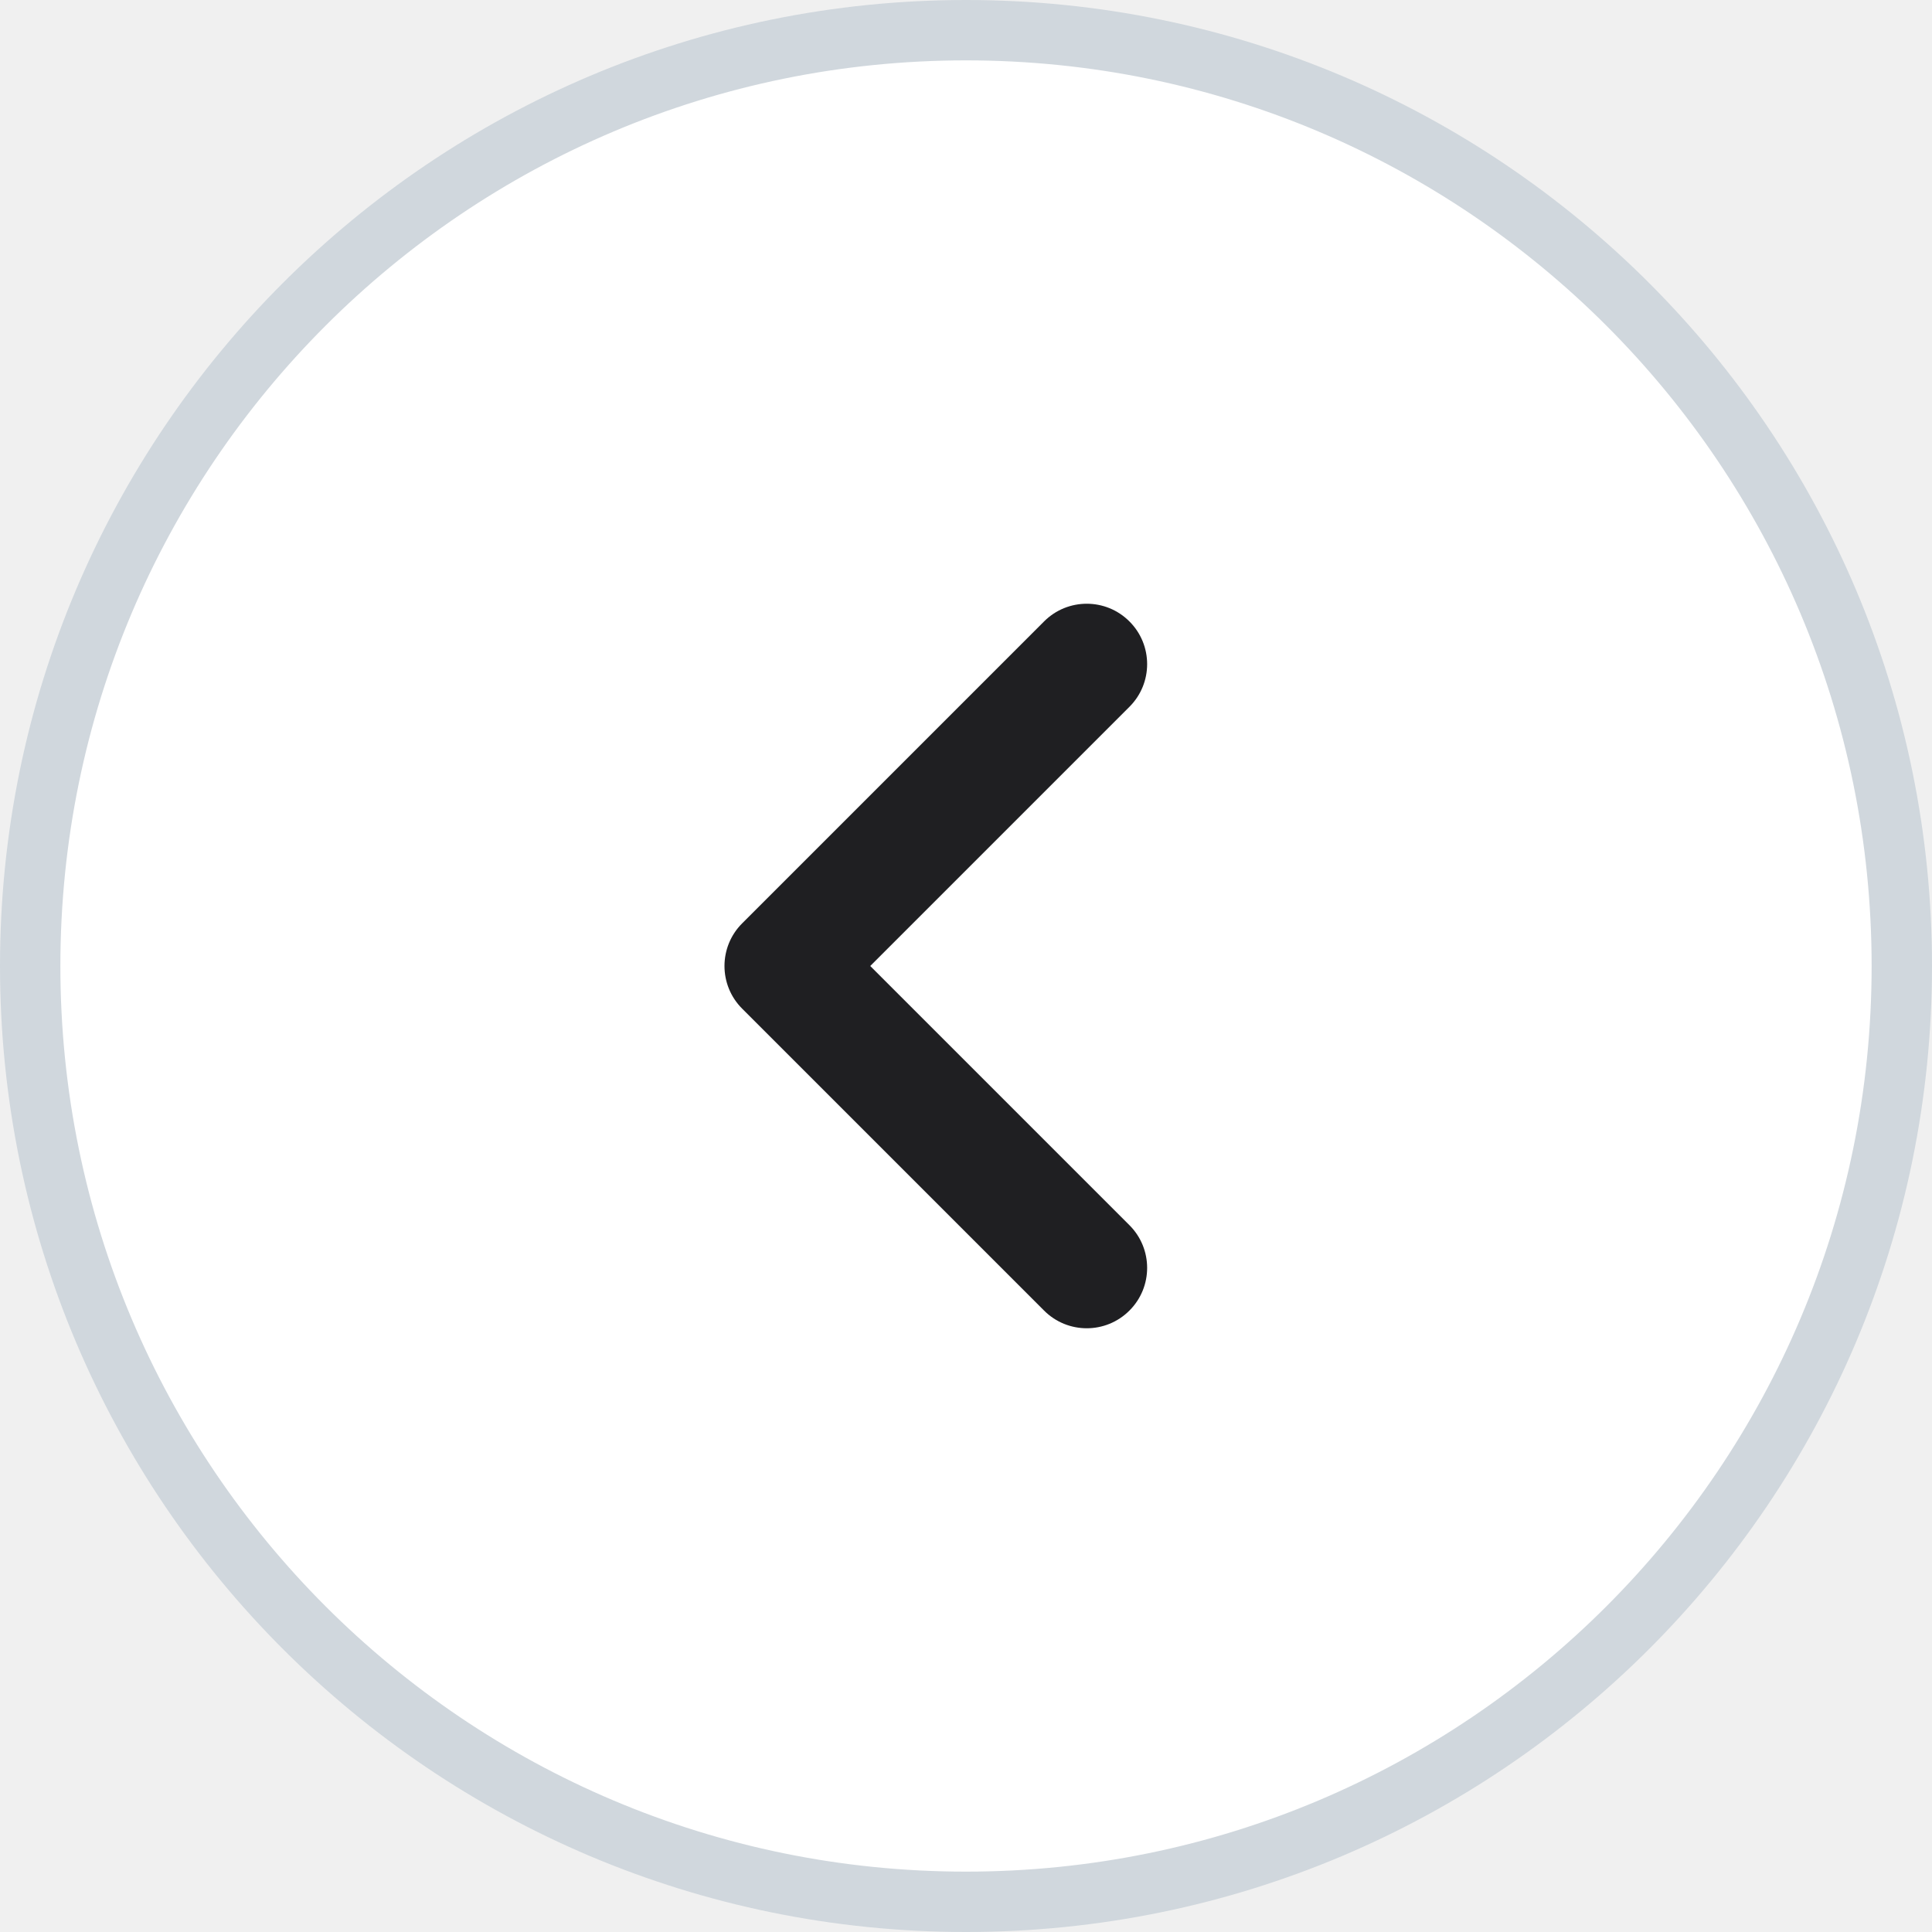
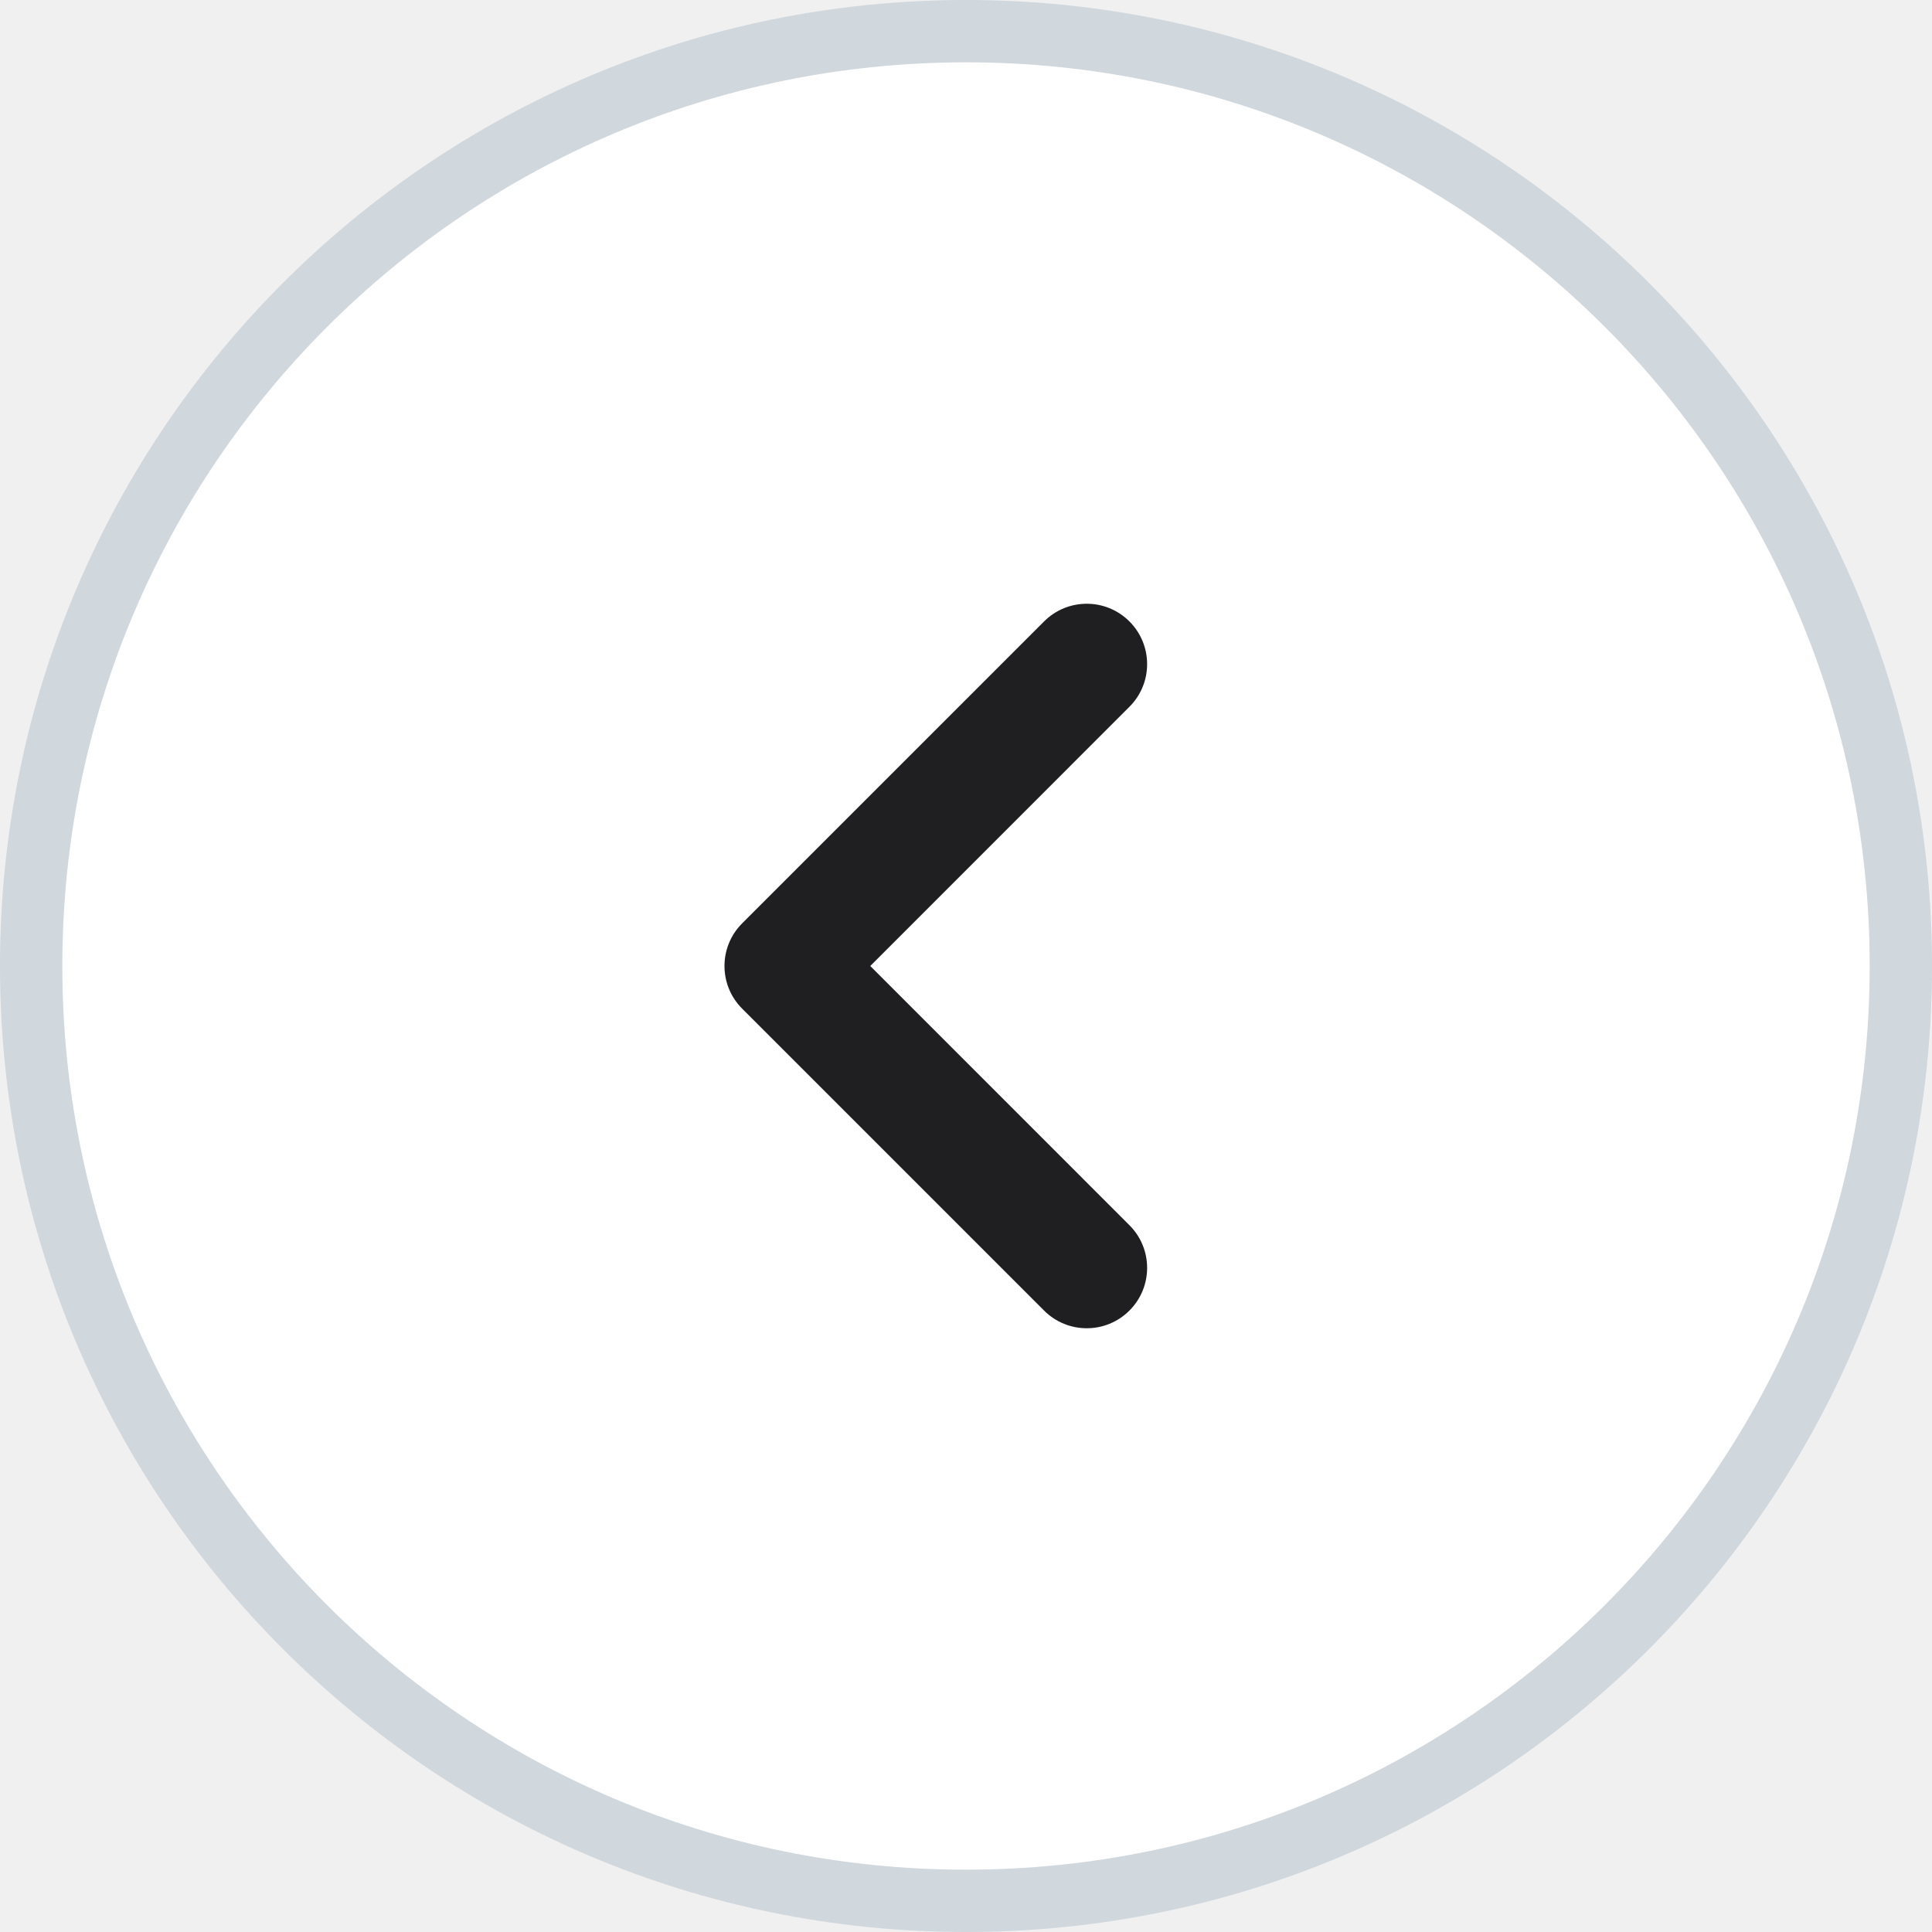
- <svg xmlns="http://www.w3.org/2000/svg" width="32" height="32" viewBox="0 0 32 32" fill="none">
-   <circle cx="16" cy="16" r="15.5" transform="rotate(-180 16 16)" fill="white" stroke="#D0D7DD" />
-   <path fill-rule="evenodd" clip-rule="evenodd" d="M18.707 21.707C19.098 21.317 19.098 20.683 18.707 20.293L14.414 16L18.707 11.707C19.098 11.317 19.098 10.683 18.707 10.293C18.317 9.902 17.683 9.902 17.293 10.293L12.293 15.293C11.902 15.683 11.902 16.317 12.293 16.707L17.293 21.707C17.683 22.098 18.317 22.098 18.707 21.707Z" fill="#1F1F22" />
+ <svg xmlns="http://www.w3.org/2000/svg" width="31" height="31" viewBox="0 0 31 31" fill="none">
+   <path d="M0.5 15.5C0.5 7.216 7.216 0.5 15.5 0.5C23.784 0.5 30.5 7.216 30.5 15.5C30.5 23.784 23.784 30.5 15.5 30.5C7.216 30.5 0.5 23.784 0.5 15.5Z" fill="white" stroke="#D0D7DD" />
+   <path fill-rule="evenodd" clip-rule="evenodd" d="M18.122 21.029C18.501 20.65 18.501 20.037 18.122 19.659L13.964 15.5L18.122 11.341C18.501 10.963 18.501 10.35 18.122 9.971C17.744 9.593 17.131 9.593 16.753 9.971L11.909 14.815C11.53 15.193 11.53 15.807 11.909 16.185L16.753 21.029C17.131 21.407 17.744 21.407 18.122 21.029Z" fill="#1F1F22" />
</svg>
